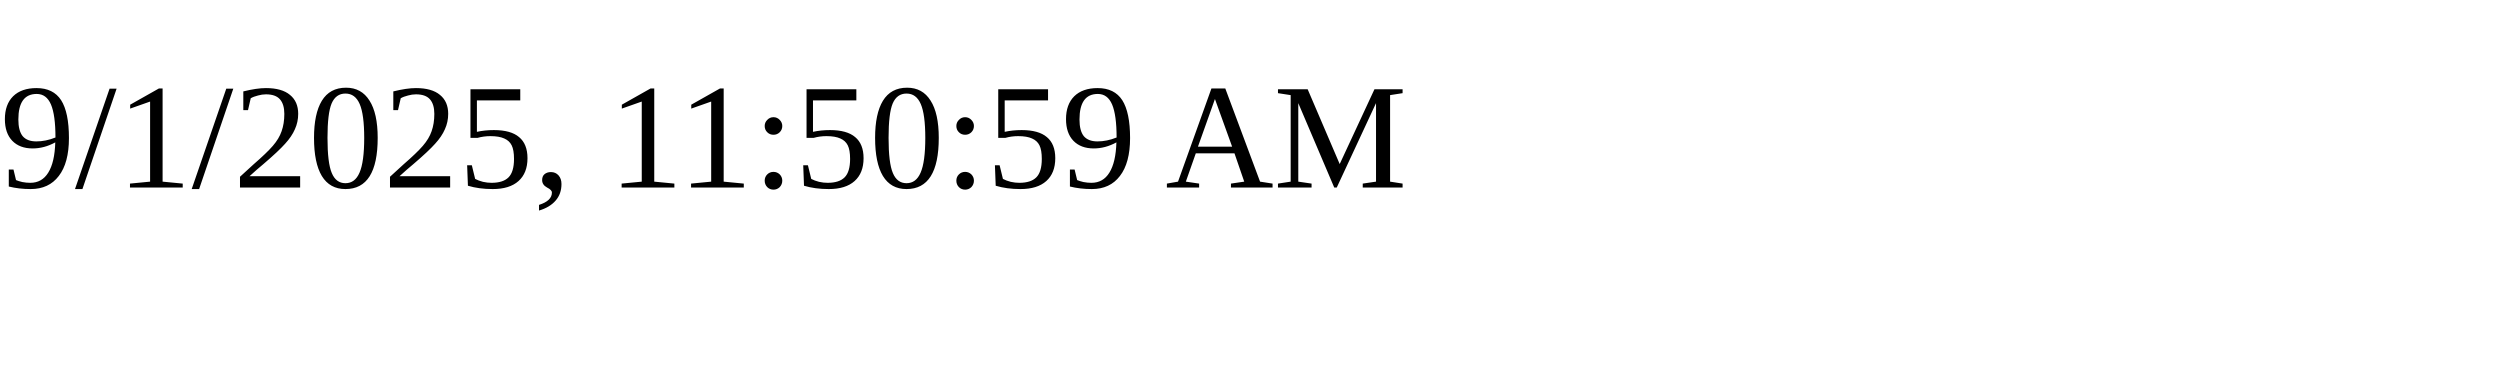
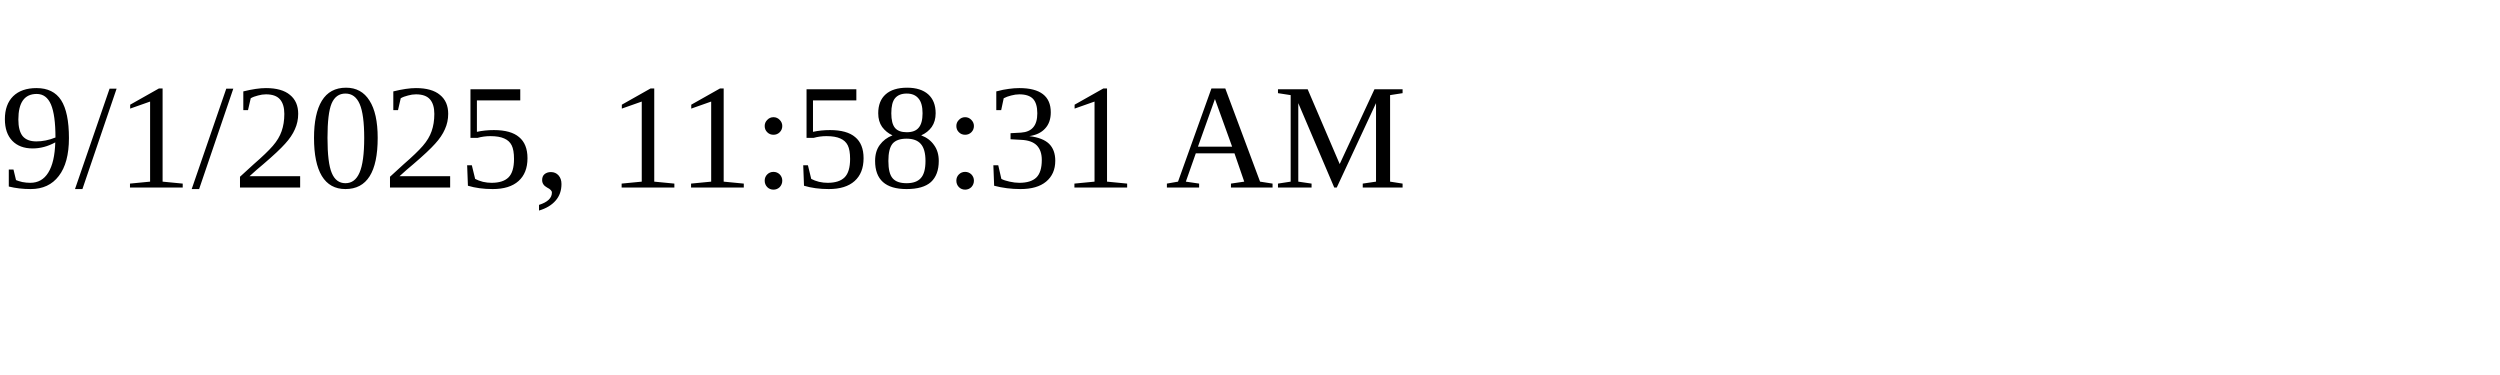
<svg xmlns="http://www.w3.org/2000/svg" height="30" width="200">
-   <text x="0" y="15">9/1/2025, 11:50:59 AM</text>
+   <text x="0" y="15">9/1/2025, 11:58:31 AM</text>
</svg>
